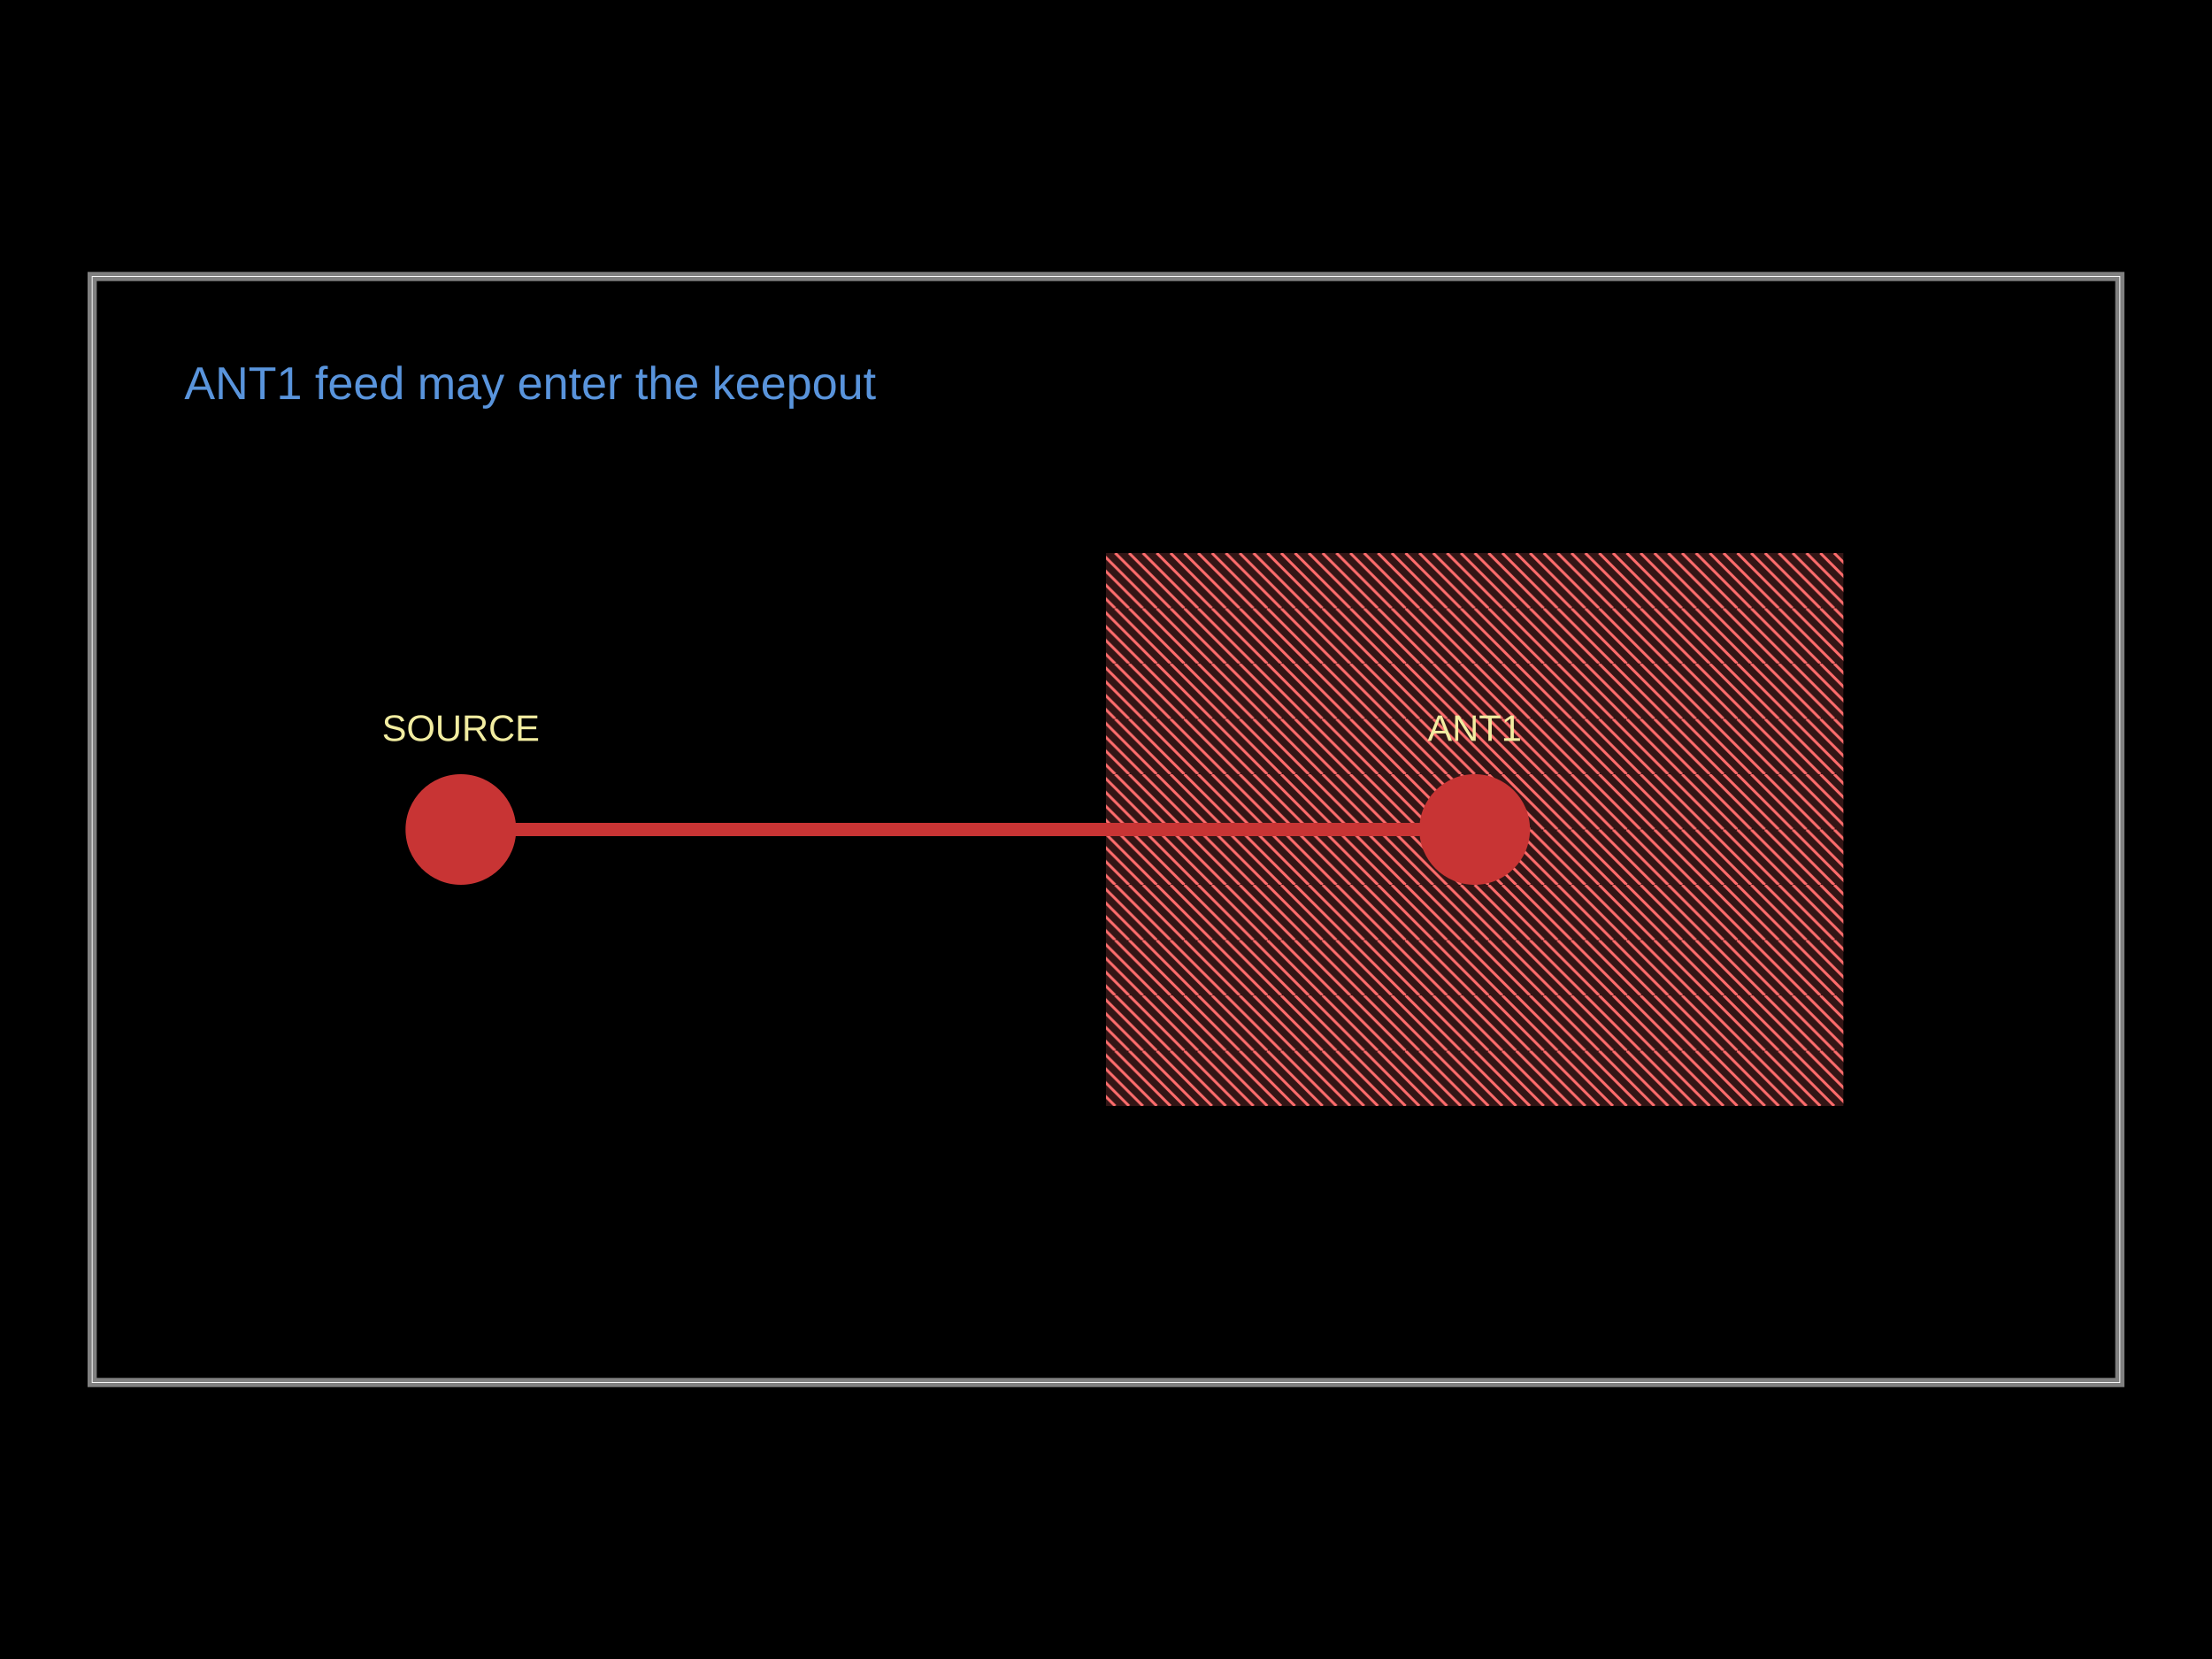
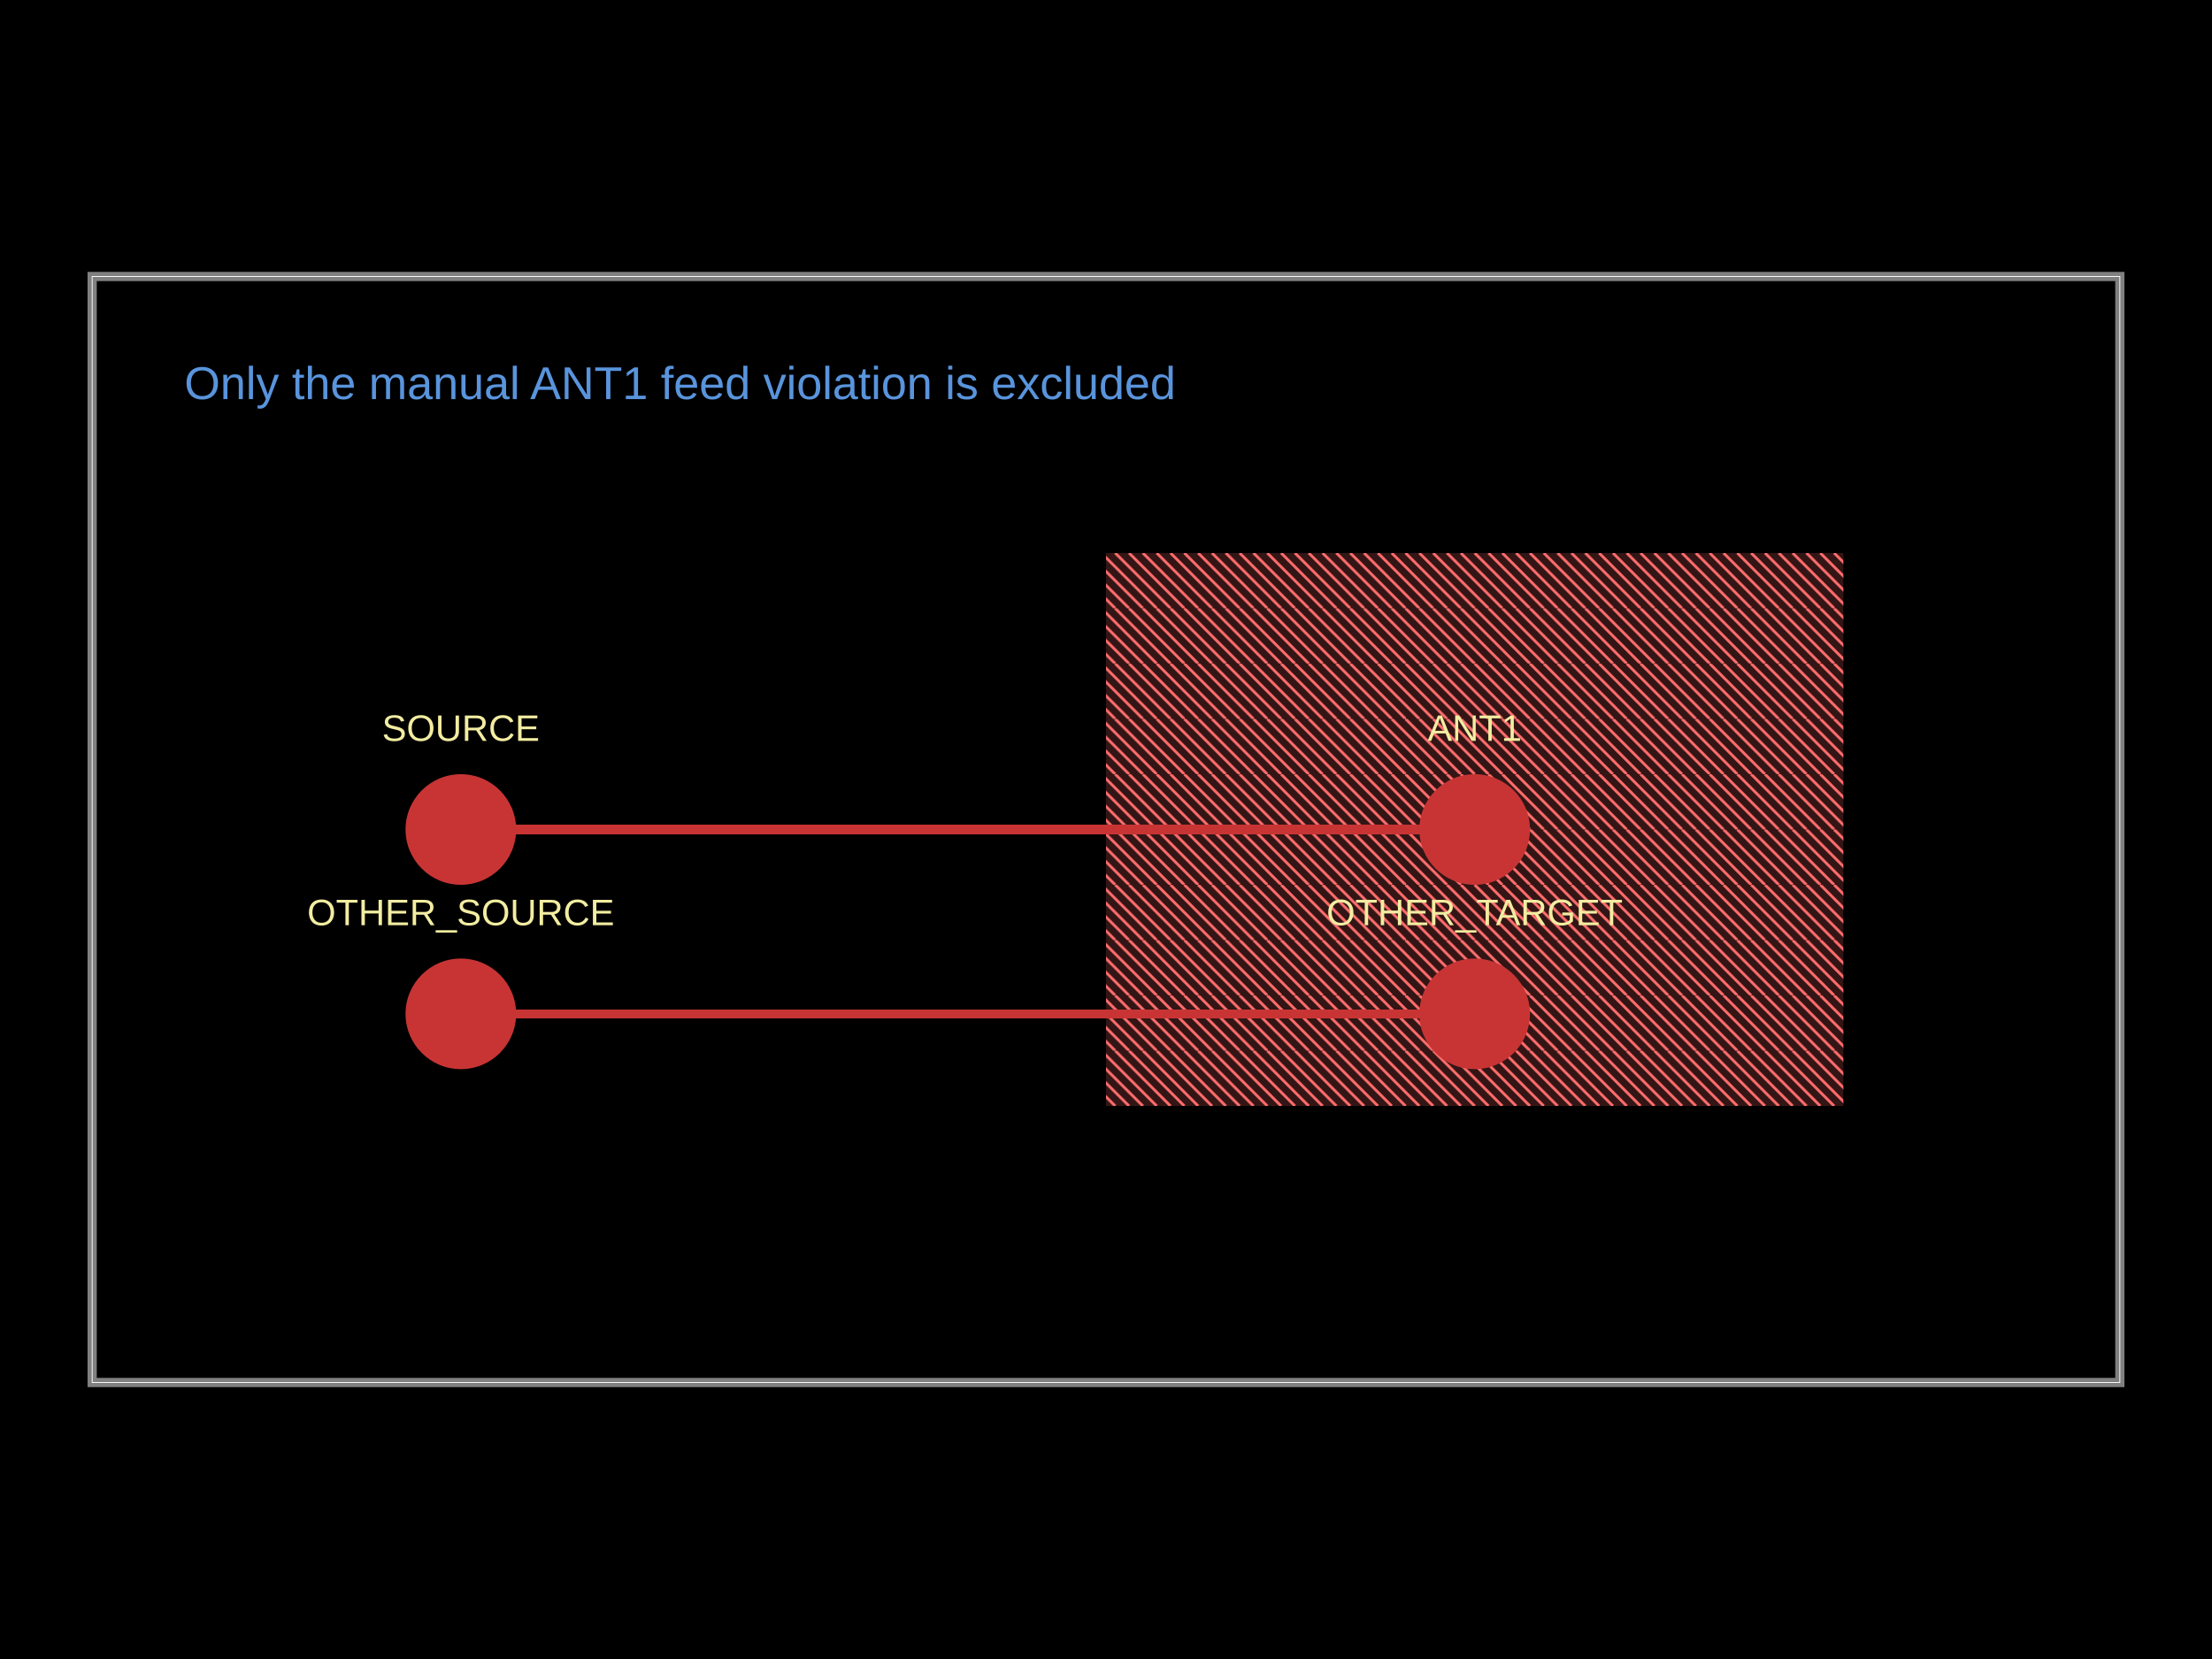
<svg xmlns="http://www.w3.org/2000/svg" width="800" height="600" data-software-used-string="@tscircuit/core@0.0.1567">
  <style />
  <defs>
    <pattern id="pcb-keepout-pattern" width="20" height="20" patternUnits="userSpaceOnUse">
      <line x1="-20" y1="0" x2="0" y2="20" stroke="#FF6B6B" stroke-width="1" />
      <line x1="-15" y1="0" x2="5" y2="20" stroke="#FF6B6B" stroke-width="1" />
      <line x1="-10" y1="0" x2="10" y2="20" stroke="#FF6B6B" stroke-width="1" />
      <line x1="-5" y1="0" x2="15" y2="20" stroke="#FF6B6B" stroke-width="1" />
      <line x1="0" y1="0" x2="20" y2="20" stroke="#FF6B6B" stroke-width="1" />
      <line x1="5" y1="0" x2="25" y2="20" stroke="#FF6B6B" stroke-width="1" />
      <line x1="10" y1="0" x2="30" y2="20" stroke="#FF6B6B" stroke-width="1" />
      <line x1="15" y1="0" x2="35" y2="20" stroke="#FF6B6B" stroke-width="1" />
      <line x1="20" y1="0" x2="40" y2="20" stroke="#FF6B6B" stroke-width="1" />
    </pattern>
  </defs>
  <rect class="boundary" x="0" y="0" fill="#000" width="800" height="600" data-type="pcb_background" data-pcb-layer="global" />
  <rect class="pcb-boundary" fill="none" stroke="#fff" stroke-width="0.3" x="33.333" y="100" width="733.333" height="400" data-type="pcb_boundary" data-pcb-layer="global" />
  <path class="pcb-board" d="M 33.333 500 L 766.667 500 L 766.667 100 L 33.333 100 Z" fill="none" stroke="rgba(255, 255, 255, 0.5)" stroke-width="3.333" data-type="pcb_board" data-pcb-layer="board" />
  <rect class="pcb-keepout pcb-keepout-rect pcb-keepout-background" data-type="pcb_keepout" data-pcb-layer="top" data-pcb-keepout-id="pcb_keepout_0" stroke="none" x="-133.333" y="-100" width="266.667" height="200" fill="rgba(255, 107, 107, 0.2)" transform="matrix(1,0,0,1,533.3333,300)" />
  <rect class="pcb-keepout pcb-keepout-rect pcb-keepout-pattern" fill="url(#pcb-keepout-pattern)" data-type="pcb_keepout" data-pcb-layer="top" data-pcb-keepout-id="pcb_keepout_0" stroke="none" x="-133.333" y="-100" width="266.667" height="200" transform="matrix(1,0,0,1,533.3333,300)" />
  <circle class="pcb-pad" fill="rgb(200, 52, 52)" cx="166.667" cy="300" r="20" data-type="pcb_smtpad" data-pcb-layer="top" data-pad-name="SOURCE.pin1" />
  <circle class="pcb-pad" fill="rgb(200, 52, 52)" cx="533.333" cy="300" r="20" data-type="pcb_smtpad" data-pcb-layer="top" data-pad-name="ANT1.pin1" />
-   <path class="pcb-trace" stroke="rgb(200, 52, 52)" fill="none" d="M 166.667 300 L 533.333 300" stroke-width="5" stroke-linecap="round" stroke-linejoin="round" shape-rendering="crispEdges" data-type="pcb_trace" data-pcb-layer="top" />
+   <circle class="pcb-pad" fill="rgb(200, 52, 52)" cx="166.667" cy="366.667" r="20" data-type="pcb_smtpad" data-pcb-layer="top" data-pad-name="OTHER_SOURCE.pin1" />
+   <circle class="pcb-pad" fill="rgb(200, 52, 52)" cx="533.333" cy="366.667" r="20" data-type="pcb_smtpad" data-pcb-layer="top" data-pad-name="OTHER_TARGET.pin1" />
+   <path class="pcb-trace" stroke="rgb(200, 52, 52)" fill="none" d="M 166.667 300 L 400 300" stroke-width="3.333" stroke-linecap="round" stroke-linejoin="round" shape-rendering="crispEdges" data-type="pcb_trace" data-pcb-layer="top" />
+   <path class="pcb-trace" stroke="rgb(200, 52, 52)" fill="none" d="M 400 300 L 533.333 300" stroke-width="3.333" stroke-linecap="round" stroke-linejoin="round" shape-rendering="crispEdges" data-type="pcb_trace" data-pcb-layer="top" />
+   <path class="pcb-trace" stroke="rgb(200, 52, 52)" fill="none" d="M 166.667 366.667 L 400 366.667" stroke-width="3.333" stroke-linecap="round" stroke-linejoin="round" shape-rendering="crispEdges" data-type="pcb_trace" data-pcb-layer="top" />
+   <path class="pcb-trace" stroke="rgb(200, 52, 52)" fill="none" d="M 400 366.667 L 533.333 366.667" stroke-width="3.333" stroke-linecap="round" stroke-linejoin="round" shape-rendering="crispEdges" data-type="pcb_trace" data-pcb-layer="top" />
  <text x="0" y="0" dx="0" dy="0" fill="#f2eda1" font-family="Arial, sans-serif" font-size="13.333" text-anchor="middle" dominant-baseline="central" transform="matrix(1,0,0,1,166.6667,263.3333)" class="pcb-silkscreen-text pcb-silkscreen-top" data-pcb-silkscreen-text-id="pcb_silkscreen_text_0" stroke="none" data-type="pcb_silkscreen_text" data-pcb-layer="top">SOURCE</text>
  <text x="0" y="0" dx="0" dy="0" fill="#f2eda1" font-family="Arial, sans-serif" font-size="13.333" text-anchor="middle" dominant-baseline="central" transform="matrix(1,0,0,1,533.3333,263.3333)" class="pcb-silkscreen-text pcb-silkscreen-top" data-pcb-silkscreen-text-id="pcb_silkscreen_text_1" stroke="none" data-type="pcb_silkscreen_text" data-pcb-layer="top">ANT1</text>
-   <text x="66.667" y="133.333" fill="rgb(89, 148, 220)" font-family="Arial, sans-serif" font-size="16.667" text-anchor="start" dominant-baseline="text-before-edge" class="pcb-note-text" data-type="pcb_note_text" data-pcb-note-text-id="pcb_note_text_0" data-pcb-layer="overlay">ANT1 feed may enter the keepout</text>
+   <text x="0" y="0" dx="0" dy="0" fill="#f2eda1" font-family="Arial, sans-serif" font-size="13.333" text-anchor="middle" dominant-baseline="central" transform="matrix(1,0,0,1,166.6667,330)" class="pcb-silkscreen-text pcb-silkscreen-top" data-pcb-silkscreen-text-id="pcb_silkscreen_text_2" stroke="none" data-type="pcb_silkscreen_text" data-pcb-layer="top">OTHER_SOURCE</text>
+   <text x="0" y="0" dx="0" dy="0" fill="#f2eda1" font-family="Arial, sans-serif" font-size="13.333" text-anchor="middle" dominant-baseline="central" transform="matrix(1,0,0,1,533.3333,330)" class="pcb-silkscreen-text pcb-silkscreen-top" data-pcb-silkscreen-text-id="pcb_silkscreen_text_3" stroke="none" data-type="pcb_silkscreen_text" data-pcb-layer="top">OTHER_TARGET</text>
+   <text x="66.667" y="133.333" fill="rgb(89, 148, 220)" font-family="Arial, sans-serif" font-size="16.667" text-anchor="start" dominant-baseline="text-before-edge" class="pcb-note-text" data-type="pcb_note_text" data-pcb-note-text-id="pcb_note_text_0" data-pcb-layer="overlay">Only the manual ANT1 feed violation is excluded</text>
</svg>
